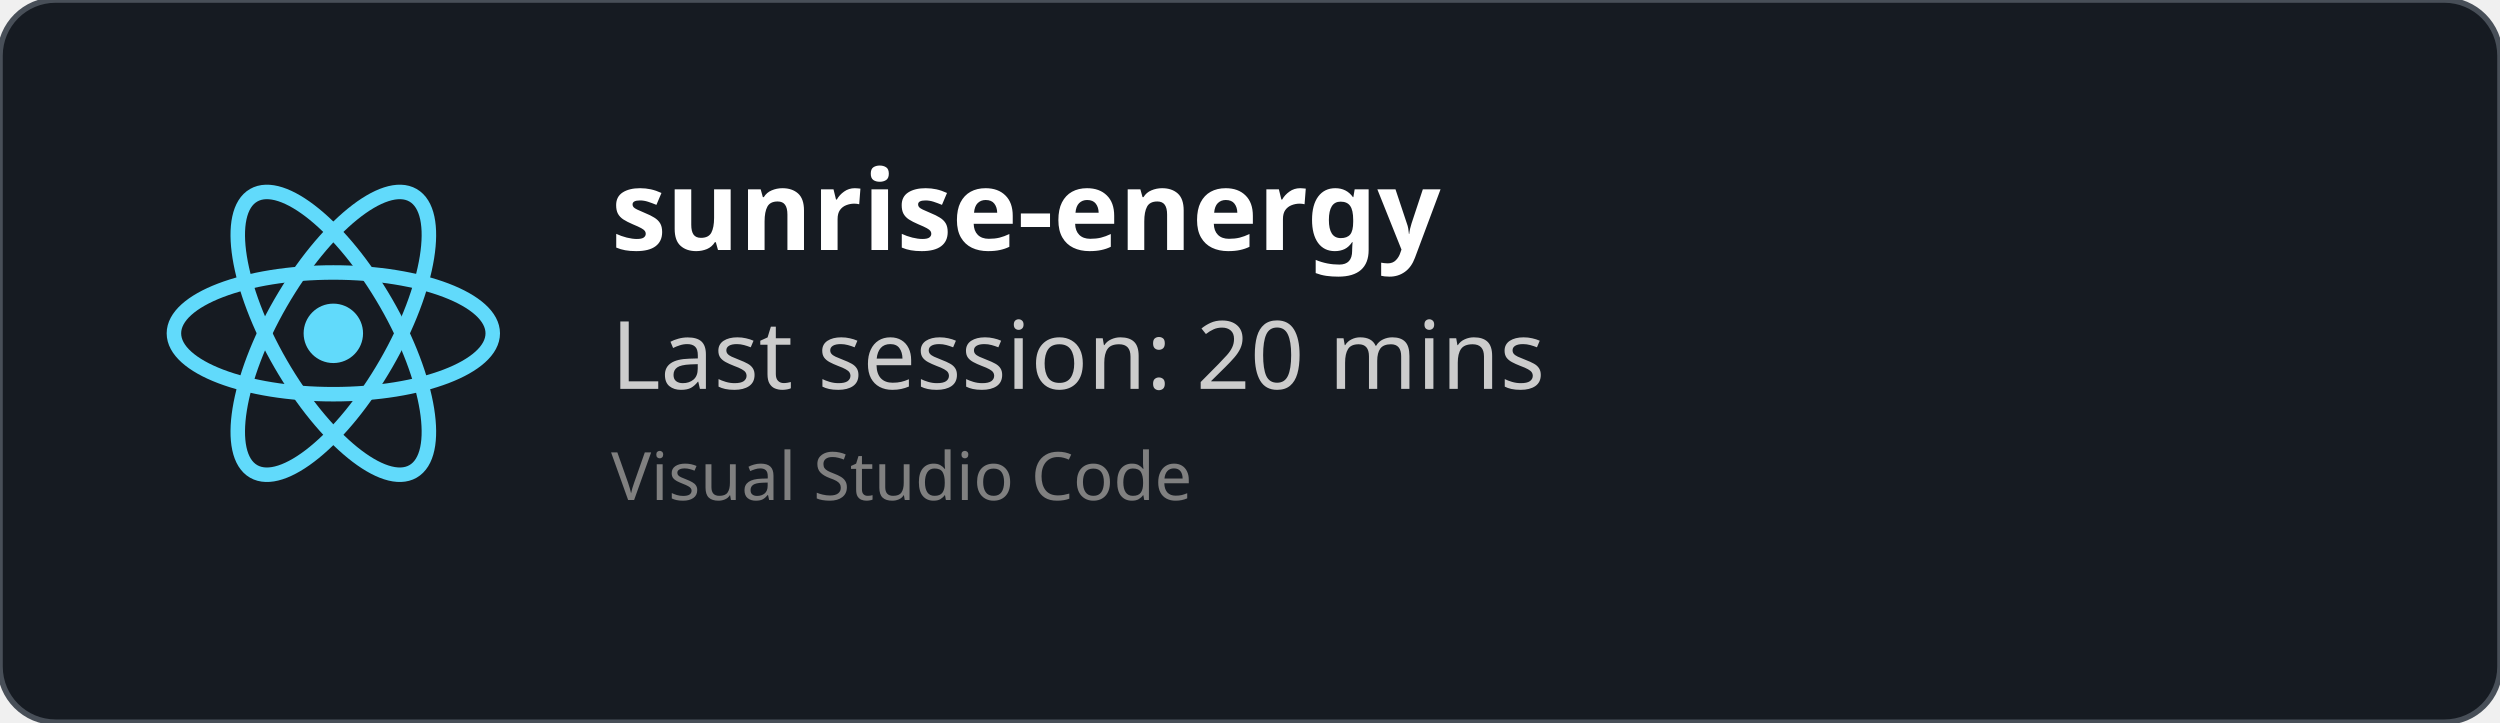
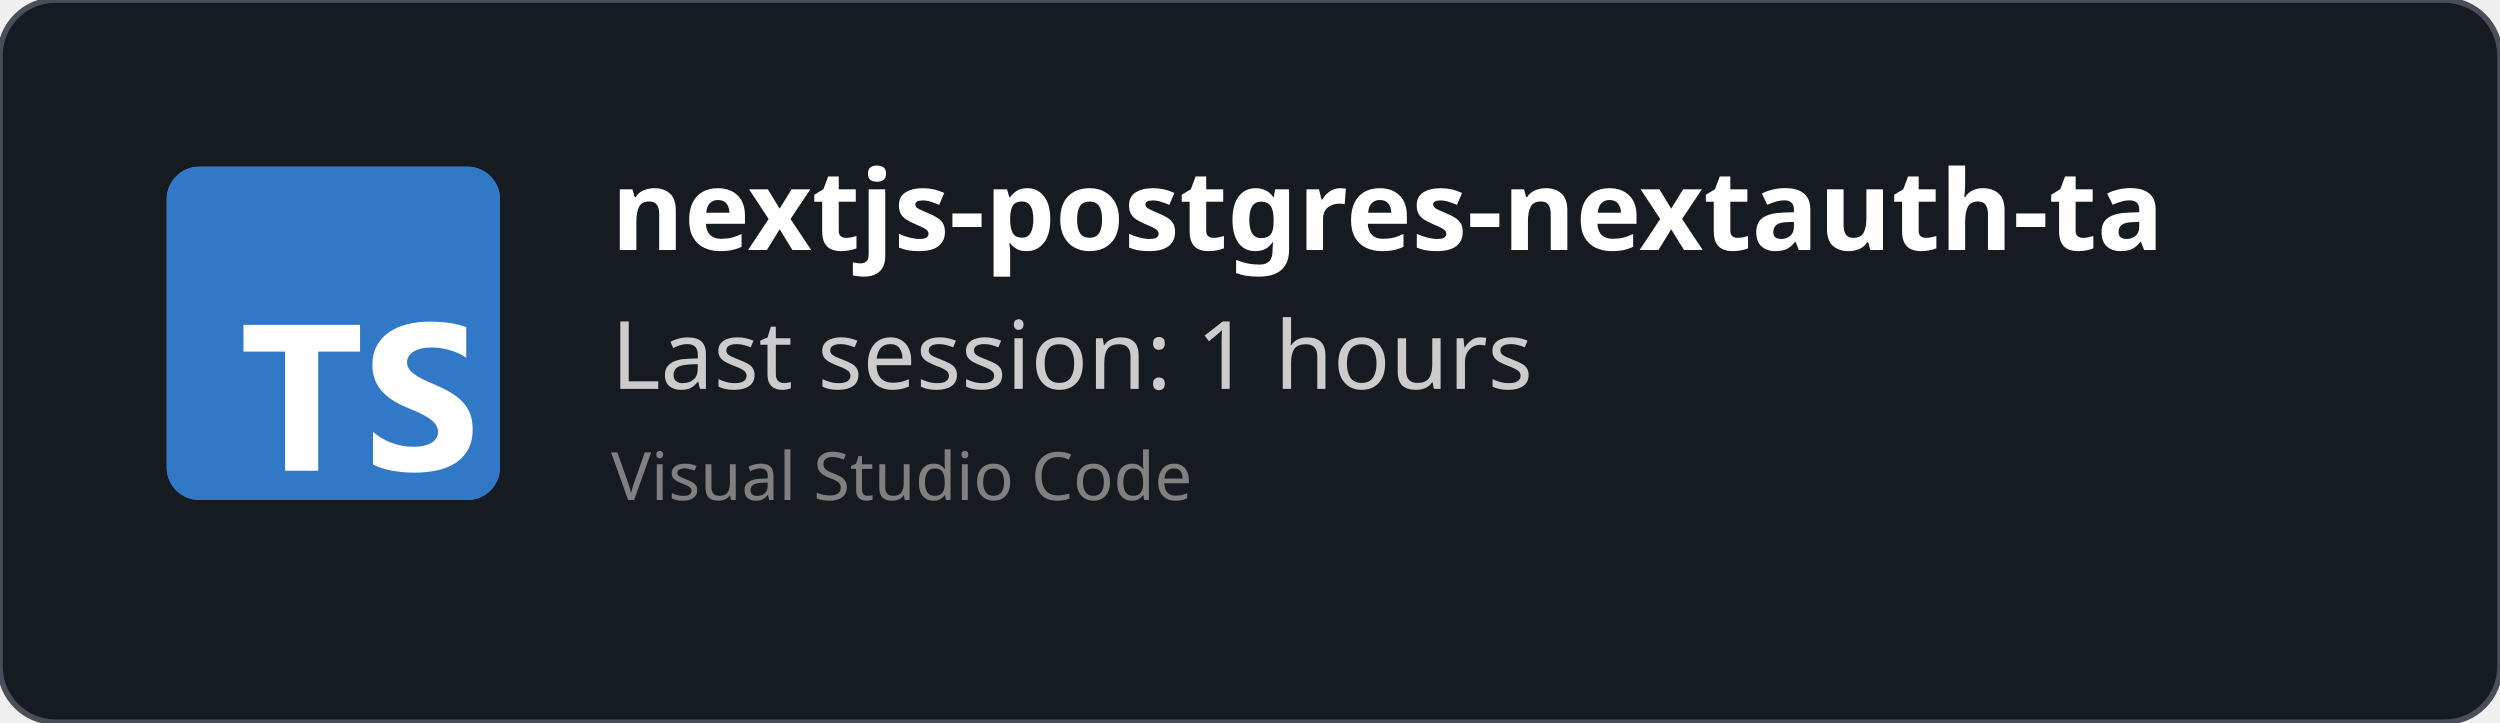
<svg xmlns="http://www.w3.org/2000/svg" width="450" height="130" viewBox="0 0 450 130" fill="none" role="img">
  <style>
    *{
        font-family: 'Segoe UI', Ubuntu, monospace
    }
    </style>
  <defs>
    <clipPath id="horizontalClip" x="20" y="20" width="500" height="200">
      <rect x="90" y="20" width="300" height="50" />
    </clipPath>
  </defs>
  <rect width="450" height="130" fill="rgba(22,27,34)" stroke="#484f58" stroke-width="1" fill-opacity="1" stroke-opacity="1" x="0" y="0" rx="10px" ry="10px">
    </rect>
-   <svg height="60" width="60" x="30" y="30" viewBox="-11.5 -10.232 23 20.463">
-     <circle cx="0" cy="0" r="2.05" fill="#61dafb" />
-     <g stroke="#61dafb" stroke-width="1" fill="none">
-       <ellipse rx="11" ry="4.2" />
-       <ellipse rx="11" ry="4.2" transform="rotate(60)" />
-       <ellipse rx="11" ry="4.2" transform="rotate(120)" />
-     </g>
+   <svg fill="none" height="60" viewBox="0 0 512 512" width="60" x="30" y="30">
+     <rect fill="#3178c6" height="512" rx="50" width="512" />
+     <rect fill="#3178c6" height="512" rx="50" width="512" />
+     <path clip-rule="evenodd" d="m316.939 407.424v50.061c8.138 4.172 17.763 7.3 28.875 9.386s22.823 3.129 35.135 3.129c11.999 0 23.397-1.147 34.196-3.442 10.799-2.294 20.268-6.075 28.406-11.342 8.138-5.266 14.581-12.15 19.328-20.65s7.121-19.007 7.121-31.522c0-9.074-1.356-17.026-4.069-23.857s-6.625-12.906-11.738-18.225c-5.112-5.319-11.242-10.091-18.389-14.315s-15.207-8.213-24.18-11.967c-6.573-2.712-12.468-5.345-17.685-7.9-5.217-2.556-9.651-5.163-13.303-7.822-3.652-2.66-6.469-5.476-8.451-8.448-1.982-2.973-2.974-6.336-2.974-10.091 0-3.441.887-6.544 2.661-9.308s4.278-5.136 7.512-7.118c3.235-1.981 7.199-3.52 11.894-4.615 4.696-1.095 9.912-1.642 15.651-1.642 4.173 0 8.581.313 13.224.938 4.643.626 9.312 1.591 14.008 2.894 4.695 1.304 9.259 2.947 13.694 4.928 4.434 1.982 8.529 4.276 12.285 6.884v-46.776c-7.616-2.92-15.937-5.084-24.962-6.492s-19.381-2.112-31.066-2.112c-11.895 0-23.163 1.278-33.805 3.833s-20.006 6.544-28.093 11.967c-8.086 5.424-14.476 12.333-19.171 20.729-4.695 8.395-7.043 18.433-7.043 30.114 0 14.914 4.304 27.638 12.912 38.172 8.607 10.533 21.675 19.45 39.204 26.751 6.886 2.816 13.303 5.579 19.25 8.291s11.086 5.528 15.415 8.448c4.33 2.92 7.747 6.101 10.252 9.543 2.504 3.441 3.756 7.352 3.756 11.733 0 3.233-.783 6.231-2.348 8.995s-3.939 5.162-7.121 7.196-7.147 3.624-11.894 4.771c-4.748 1.148-10.303 1.721-16.668 1.721-10.851 0-21.597-1.903-32.24-5.71-10.642-3.806-20.502-9.516-29.579-17.13zm-84.159-123.342h64.22v-41.082h-179v41.082h63.906v182.918h50.874z" fill="#fff" fill-rule="evenodd" />
  </svg>
  <text x="110" y="45" font-size="20" clip-path="url(#horizontalClip)" font-weight="bold" font-family="Ubuntu" fill="white">
-     sunrise-energy
+     nextjs-postgres-nextauth-tailwindcss-template-main
    </text>
  <text x="110" y="70" font-size="17px" font-family="Ubuntu" fill="#ccc">
-     Last session: 20 mins
+     Last session: 1 hours
    </text>
  <text x="110" y="90" font-size="12px" font-family="Ubuntu" fill="grey">
    Visual Studio Code
    </text>
</svg>
